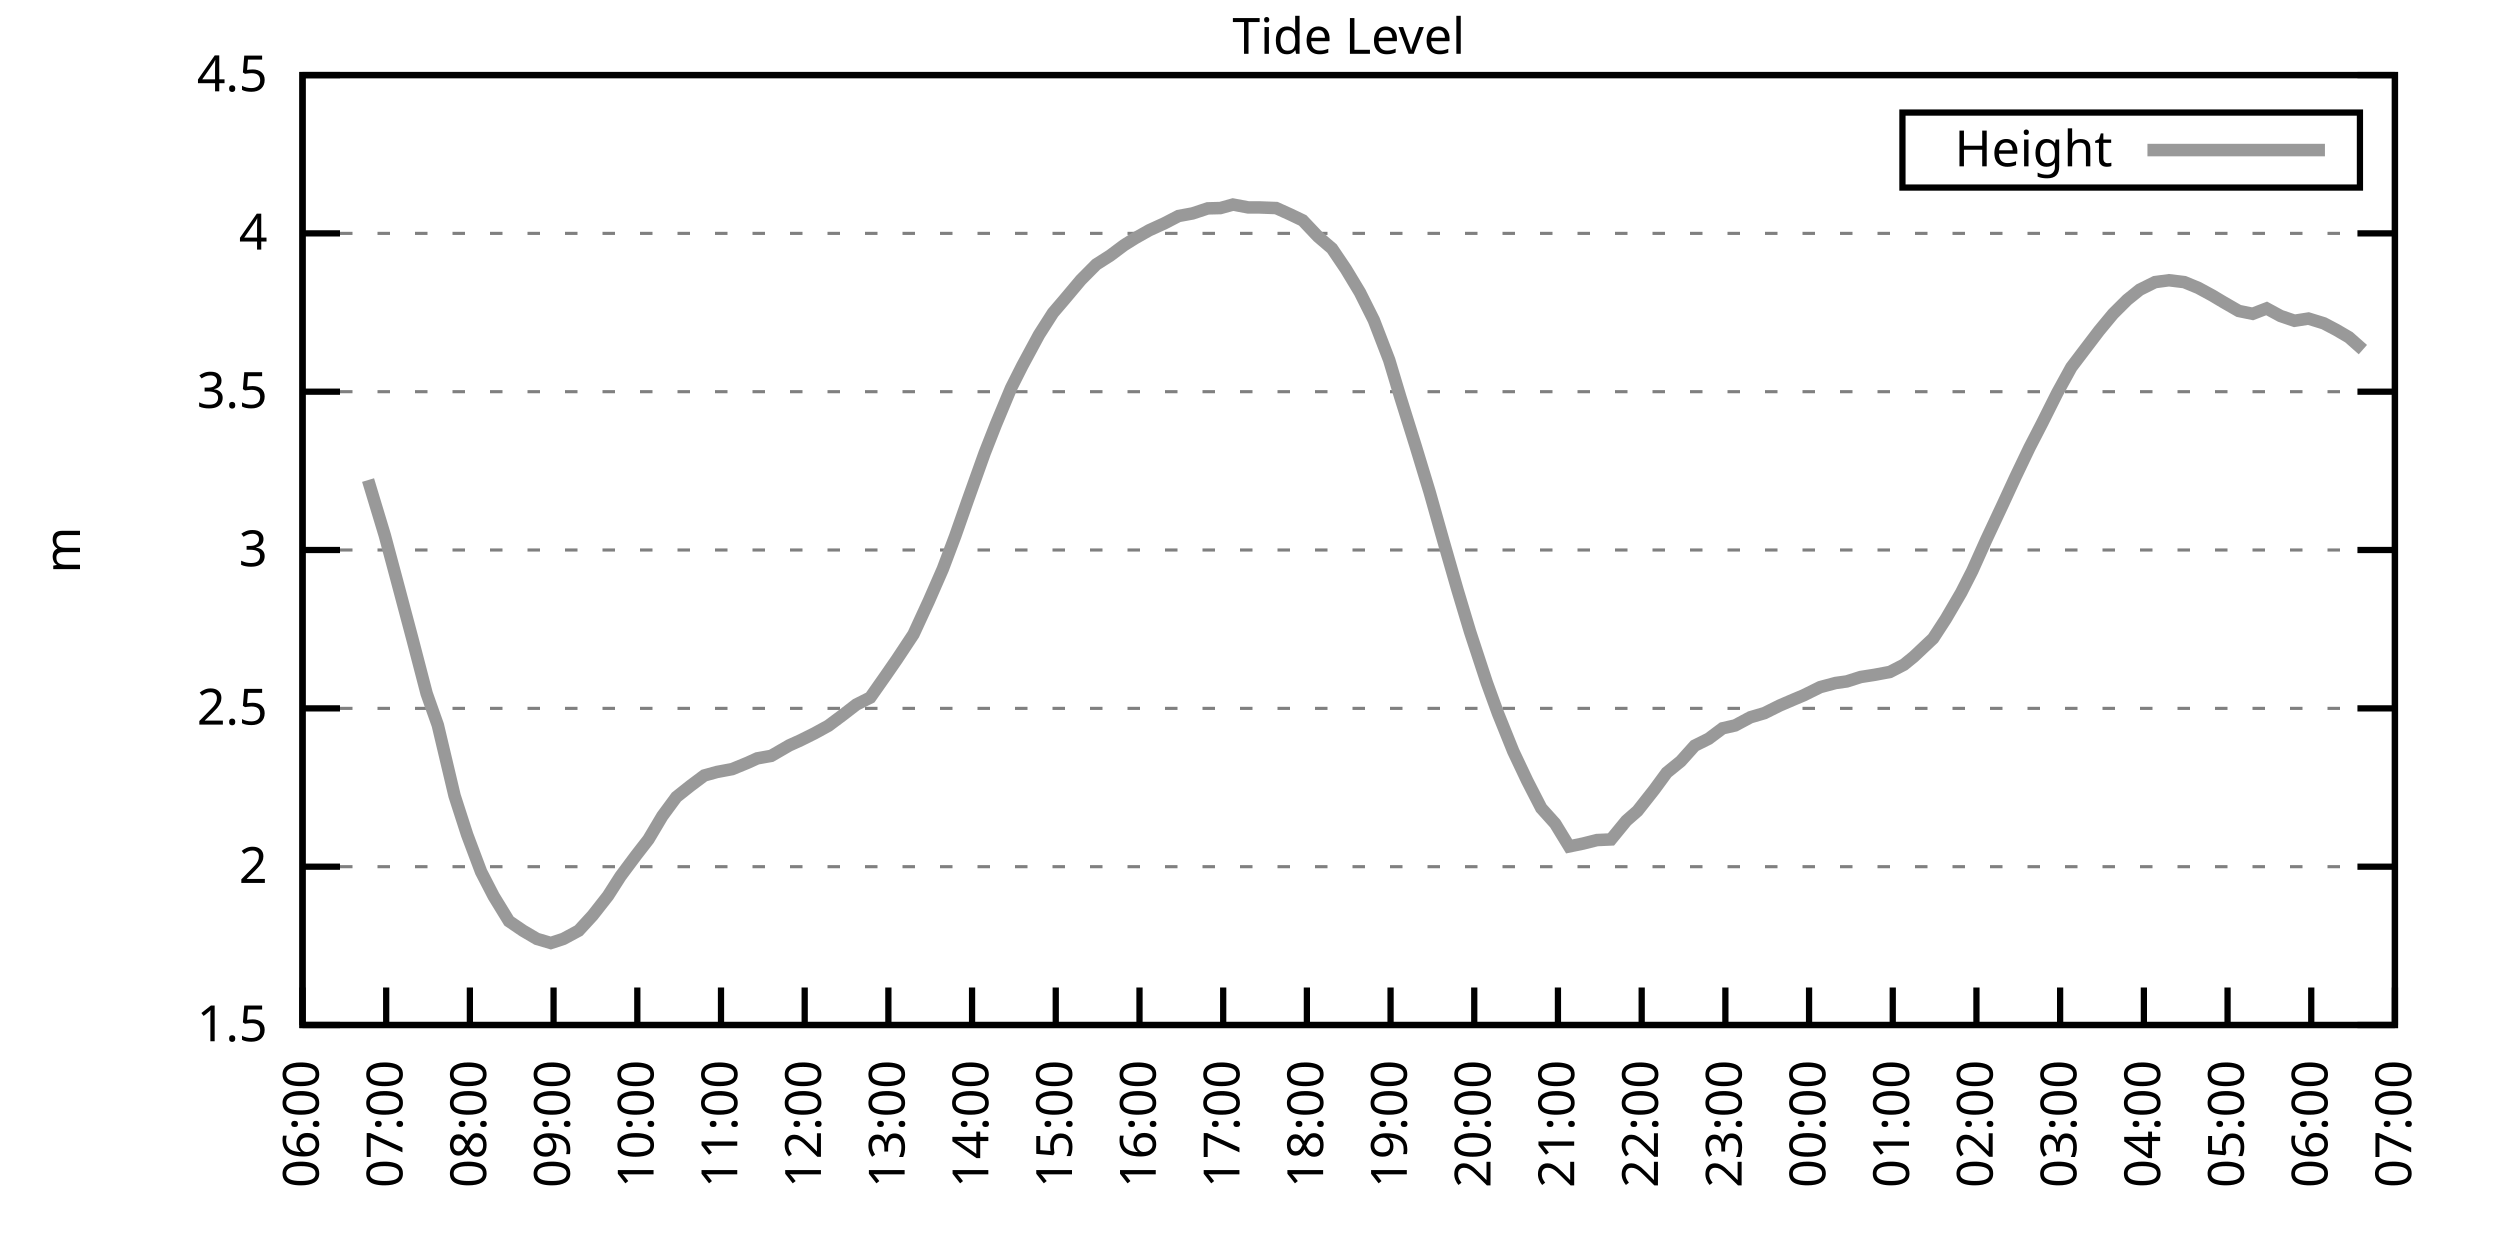
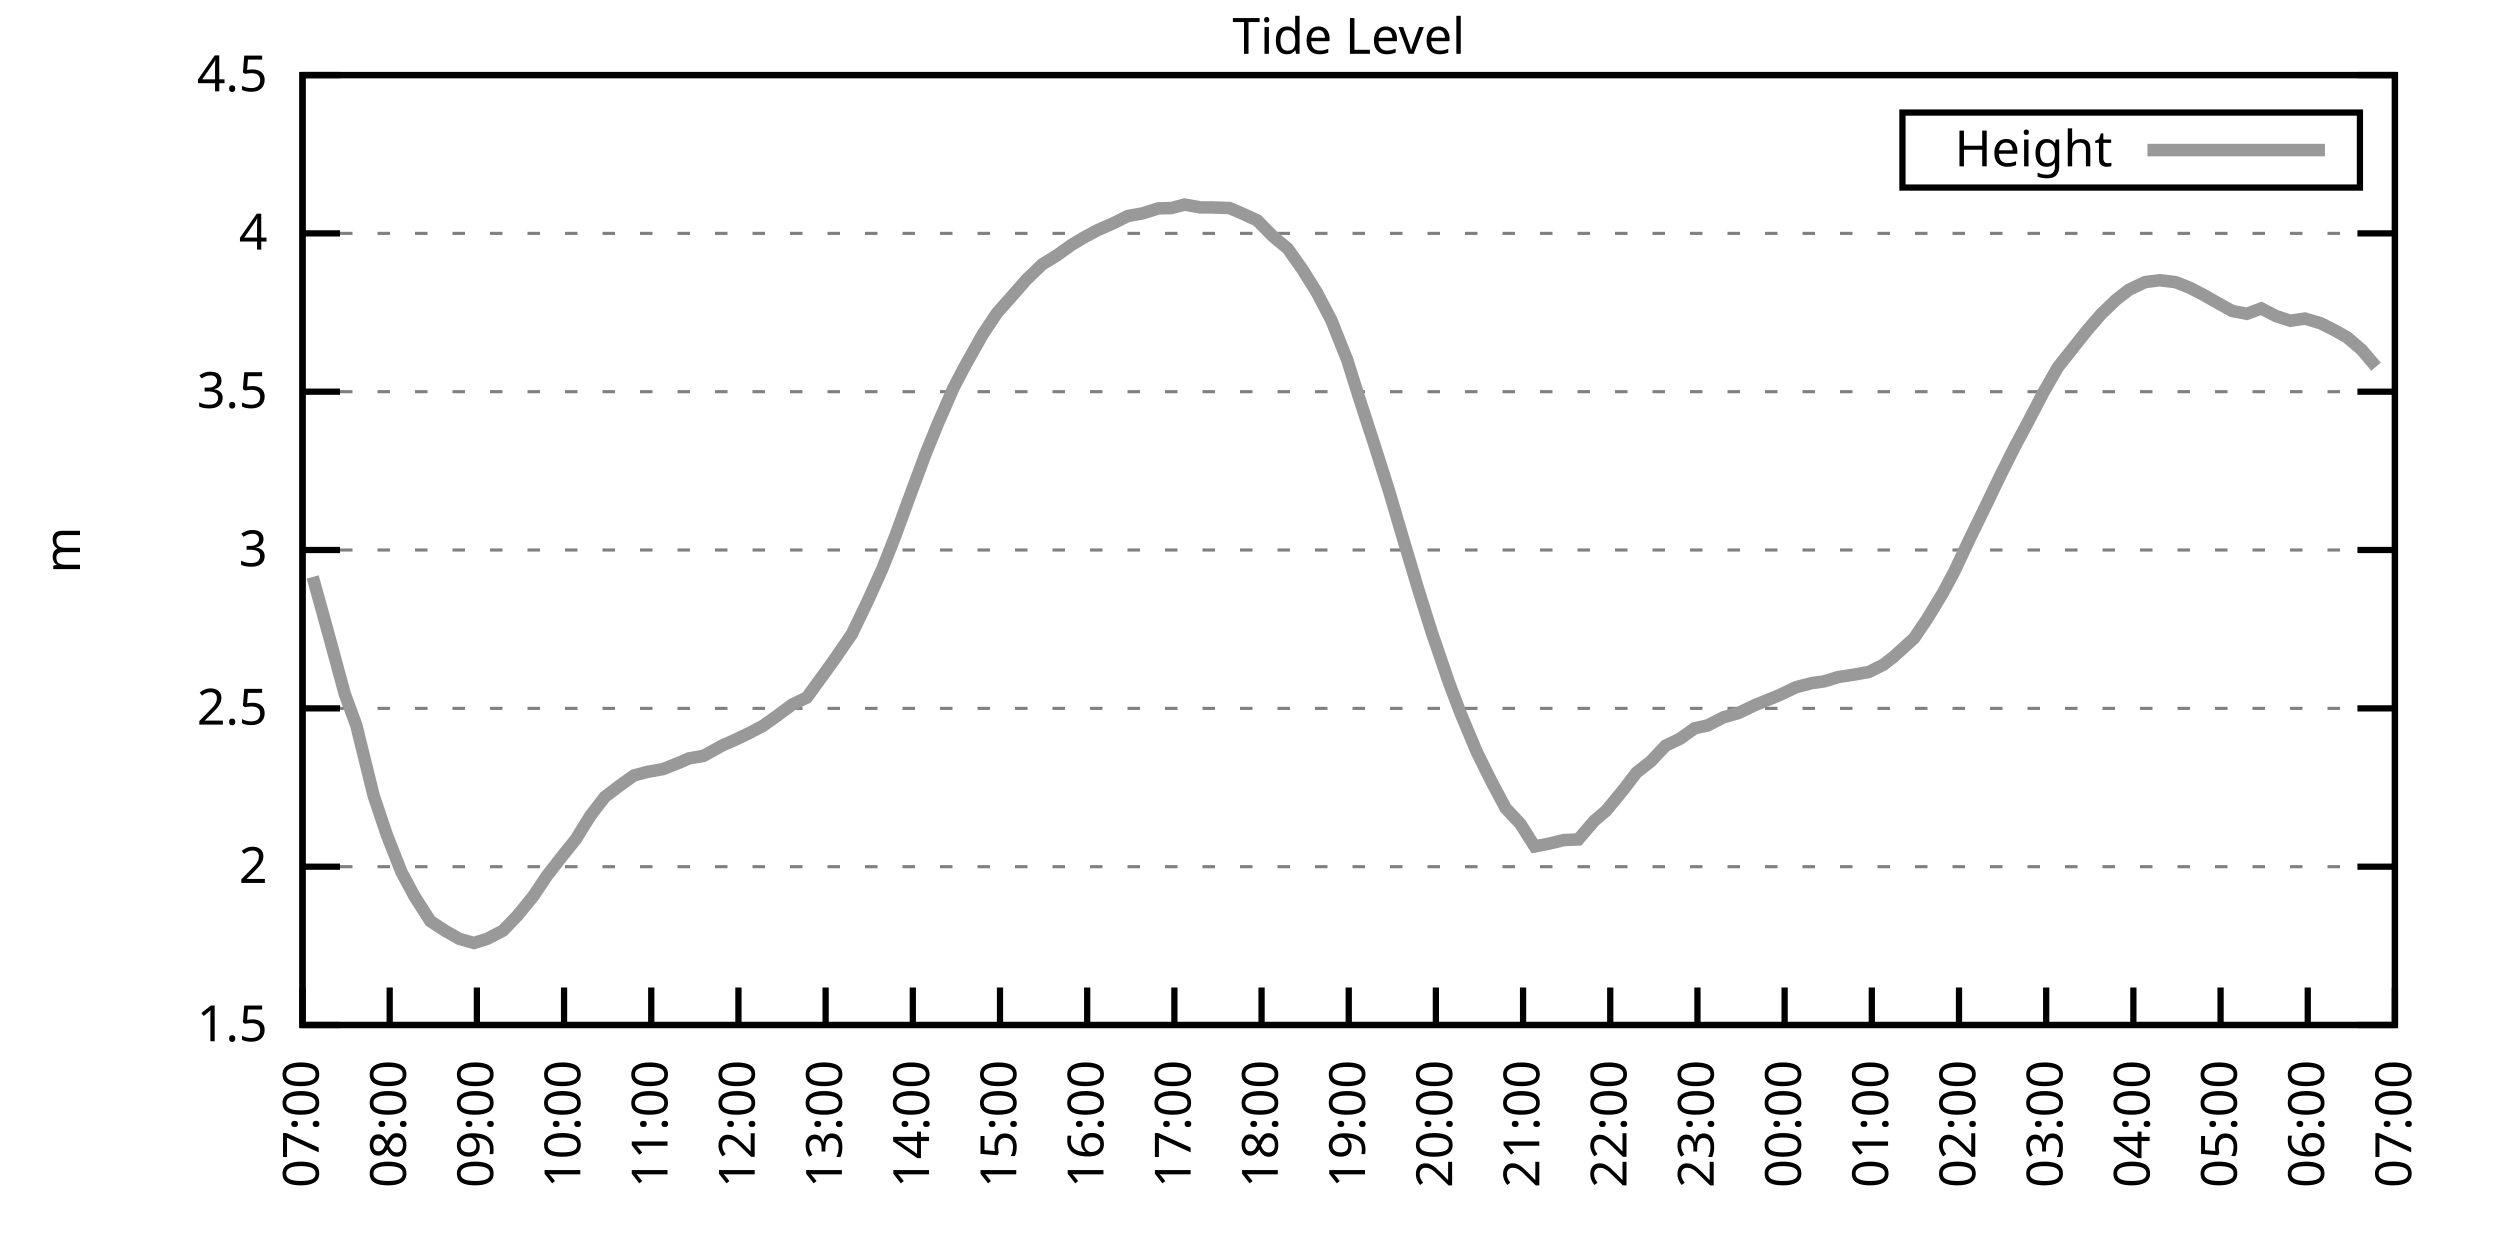
<svg xmlns="http://www.w3.org/2000/svg" xmlns:xlink="http://www.w3.org/1999/xlink" width="400" height="200" viewBox="0 0 400 200">
  <g id="gnuplot_canvas">
    <rect x="0" y="0" width="400" height="200" fill="none" />
    <defs>
      <circle id="gpDot" r="0.5" stroke-width="0.5" stroke="currentColor" />
      <path id="gpPt0" stroke-width="0.333" stroke="currentColor" d="M-1,0 h2 M0,-1 v2" />
      <path id="gpPt1" stroke-width="0.333" stroke="currentColor" d="M-1,-1 L1,1 M1,-1 L-1,1" />
      <path id="gpPt2" stroke-width="0.333" stroke="currentColor" d="M-1,0 L1,0 M0,-1 L0,1 M-1,-1 L1,1 M-1,1 L1,-1" />
      <rect id="gpPt3" stroke-width="0.333" stroke="currentColor" x="-1" y="-1" width="2" height="2" />
      <rect id="gpPt4" stroke-width="0.333" stroke="currentColor" fill="currentColor" x="-1" y="-1" width="2" height="2" />
      <circle id="gpPt5" stroke-width="0.333" stroke="currentColor" cx="0" cy="0" r="1" />
      <use xlink:href="#gpPt5" id="gpPt6" fill="currentColor" stroke="none" />
      <path id="gpPt7" stroke-width="0.333" stroke="currentColor" d="M0,-1.33 L-1.33,0.67 L1.33,0.67 z" />
      <use xlink:href="#gpPt7" id="gpPt8" fill="currentColor" stroke="none" />
      <use xlink:href="#gpPt7" id="gpPt9" stroke="currentColor" transform="rotate(180)" />
      <use xlink:href="#gpPt9" id="gpPt10" fill="currentColor" stroke="none" />
      <use xlink:href="#gpPt3" id="gpPt11" stroke="currentColor" transform="rotate(45)" />
      <use xlink:href="#gpPt11" id="gpPt12" fill="currentColor" stroke="none" />
      <path id="gpPt13" stroke-width="0.333" stroke="currentColor" d="M0,1.330 L1.265,0.411 L0.782,-1.067 L-0.782,-1.076 L-1.265,0.411 z" />
      <use xlink:href="#gpPt13" id="gpPt14" fill="currentColor" stroke="none" />
      <filter id="textbox" filterUnits="objectBoundingBox" x="0" y="0" height="1" width="1">
        <feFlood flood-color="white" flood-opacity="1" result="bgnd" />
        <feComposite in="SourceGraphic" in2="bgnd" operator="atop" />
      </filter>
      <filter id="greybox" filterUnits="objectBoundingBox" x="0" y="0" height="1" width="1">
        <feFlood flood-color="lightgrey" flood-opacity="1" result="grey" />
        <feComposite in="SourceGraphic" in2="grey" operator="atop" />
      </filter>
    </defs>
    <g fill="none" color="white" stroke="currentColor" stroke-width="1.00" stroke-linecap="butt" stroke-linejoin="miter">
</g>
    <g fill="none" color="black" stroke="currentColor" stroke-width="1.00" stroke-linecap="butt" stroke-linejoin="miter">
      <g stroke="none" shape-rendering="crispEdges">
        <polygon fill="rgb(255, 255, 255)" points="48.40,164.00 383.18,164.00 383.18,12.02 48.40,12.02 " />
      </g>
    </g>
    <g fill="none" color="black" stroke="currentColor" stroke-width="1.00" stroke-linecap="butt" stroke-linejoin="miter">
</g>
    <g fill="none" color="black" stroke="black" stroke-width="0.50" stroke-linecap="butt" stroke-linejoin="miter">
</g>
    <g fill="none" color="gray" stroke="currentColor" stroke-width="0.50" stroke-linecap="butt" stroke-linejoin="miter">
      <path stroke="gray" stroke-dasharray="2,4" class="gridline" d="M48.40,164.00 L383.19,164.00  " />
    </g>
    <g fill="none" color="gray" stroke="gray" stroke-width="1.00" stroke-linecap="butt" stroke-linejoin="miter">
</g>
    <g fill="none" color="black" stroke="currentColor" stroke-width="1.00" stroke-linecap="butt" stroke-linejoin="miter">
      <path stroke="black" d="M48.40,164.00 L54.40,164.00 M383.19,164.00 L377.19,164.00  " />
      <g transform="translate(42.80,166.60)" stroke="none" fill="black" font-family="Sans" font-size="8.00" text-anchor="end">
        <text>
          <tspan font-family="Sans"> 1.5</tspan>
        </text>
      </g>
    </g>
    <g fill="none" color="black" stroke="currentColor" stroke-width="1.00" stroke-linecap="butt" stroke-linejoin="miter">
</g>
    <g fill="none" color="black" stroke="black" stroke-width="0.50" stroke-linecap="butt" stroke-linejoin="miter">
</g>
    <g fill="none" color="gray" stroke="currentColor" stroke-width="0.50" stroke-linecap="butt" stroke-linejoin="miter">
      <path stroke="gray" stroke-dasharray="2,4" class="gridline" d="M48.40,138.67 L383.19,138.67  " />
    </g>
    <g fill="none" color="gray" stroke="gray" stroke-width="1.00" stroke-linecap="butt" stroke-linejoin="miter">
</g>
    <g fill="none" color="black" stroke="currentColor" stroke-width="1.00" stroke-linecap="butt" stroke-linejoin="miter">
      <path stroke="black" d="M48.40,138.67 L54.40,138.67 M383.19,138.67 L377.19,138.67  " />
      <g transform="translate(42.80,141.27)" stroke="none" fill="black" font-family="Sans" font-size="8.00" text-anchor="end">
        <text>
          <tspan font-family="Sans"> 2</tspan>
        </text>
      </g>
    </g>
    <g fill="none" color="black" stroke="currentColor" stroke-width="1.00" stroke-linecap="butt" stroke-linejoin="miter">
</g>
    <g fill="none" color="black" stroke="black" stroke-width="0.50" stroke-linecap="butt" stroke-linejoin="miter">
</g>
    <g fill="none" color="gray" stroke="currentColor" stroke-width="0.50" stroke-linecap="butt" stroke-linejoin="miter">
      <path stroke="gray" stroke-dasharray="2,4" class="gridline" d="M48.40,113.34 L383.19,113.34  " />
    </g>
    <g fill="none" color="gray" stroke="gray" stroke-width="1.00" stroke-linecap="butt" stroke-linejoin="miter">
</g>
    <g fill="none" color="black" stroke="currentColor" stroke-width="1.00" stroke-linecap="butt" stroke-linejoin="miter">
      <path stroke="black" d="M48.40,113.34 L54.40,113.34 M383.19,113.34 L377.19,113.34  " />
      <g transform="translate(42.80,115.94)" stroke="none" fill="black" font-family="Sans" font-size="8.00" text-anchor="end">
        <text>
          <tspan font-family="Sans"> 2.5</tspan>
        </text>
      </g>
    </g>
    <g fill="none" color="black" stroke="currentColor" stroke-width="1.00" stroke-linecap="butt" stroke-linejoin="miter">
</g>
    <g fill="none" color="black" stroke="black" stroke-width="0.50" stroke-linecap="butt" stroke-linejoin="miter">
</g>
    <g fill="none" color="gray" stroke="currentColor" stroke-width="0.50" stroke-linecap="butt" stroke-linejoin="miter">
      <path stroke="gray" stroke-dasharray="2,4" class="gridline" d="M48.40,88.00 L383.19,88.00  " />
    </g>
    <g fill="none" color="gray" stroke="gray" stroke-width="1.00" stroke-linecap="butt" stroke-linejoin="miter">
</g>
    <g fill="none" color="black" stroke="currentColor" stroke-width="1.00" stroke-linecap="butt" stroke-linejoin="miter">
      <path stroke="black" d="M48.40,88.00 L54.40,88.00 M383.19,88.00 L377.19,88.00  " />
      <g transform="translate(42.80,90.60)" stroke="none" fill="black" font-family="Sans" font-size="8.00" text-anchor="end">
        <text>
          <tspan font-family="Sans"> 3</tspan>
        </text>
      </g>
    </g>
    <g fill="none" color="black" stroke="currentColor" stroke-width="1.00" stroke-linecap="butt" stroke-linejoin="miter">
</g>
    <g fill="none" color="black" stroke="black" stroke-width="0.50" stroke-linecap="butt" stroke-linejoin="miter">
</g>
    <g fill="none" color="gray" stroke="currentColor" stroke-width="0.50" stroke-linecap="butt" stroke-linejoin="miter">
      <path stroke="gray" stroke-dasharray="2,4" class="gridline" d="M48.40,62.67 L383.19,62.67  " />
    </g>
    <g fill="none" color="gray" stroke="gray" stroke-width="1.00" stroke-linecap="butt" stroke-linejoin="miter">
</g>
    <g fill="none" color="black" stroke="currentColor" stroke-width="1.00" stroke-linecap="butt" stroke-linejoin="miter">
      <path stroke="black" d="M48.40,62.67 L54.40,62.67 M383.19,62.67 L377.19,62.67  " />
      <g transform="translate(42.80,65.27)" stroke="none" fill="black" font-family="Sans" font-size="8.00" text-anchor="end">
        <text>
          <tspan font-family="Sans"> 3.5</tspan>
        </text>
      </g>
    </g>
    <g fill="none" color="black" stroke="currentColor" stroke-width="1.00" stroke-linecap="butt" stroke-linejoin="miter">
</g>
    <g fill="none" color="black" stroke="black" stroke-width="0.50" stroke-linecap="butt" stroke-linejoin="miter">
</g>
    <g fill="none" color="gray" stroke="currentColor" stroke-width="0.50" stroke-linecap="butt" stroke-linejoin="miter">
      <path stroke="gray" stroke-dasharray="2,4" class="gridline" d="M48.40,37.34 L383.19,37.34  " />
    </g>
    <g fill="none" color="gray" stroke="gray" stroke-width="1.00" stroke-linecap="butt" stroke-linejoin="miter">
</g>
    <g fill="none" color="black" stroke="currentColor" stroke-width="1.00" stroke-linecap="butt" stroke-linejoin="miter">
      <path stroke="black" d="M48.40,37.34 L54.40,37.34 M383.19,37.34 L377.19,37.34  " />
      <g transform="translate(42.80,39.94)" stroke="none" fill="black" font-family="Sans" font-size="8.00" text-anchor="end">
        <text>
          <tspan font-family="Sans"> 4</tspan>
        </text>
      </g>
    </g>
    <g fill="none" color="black" stroke="currentColor" stroke-width="1.00" stroke-linecap="butt" stroke-linejoin="miter">
</g>
    <g fill="none" color="black" stroke="black" stroke-width="0.50" stroke-linecap="butt" stroke-linejoin="miter">
</g>
    <g fill="none" color="gray" stroke="currentColor" stroke-width="0.50" stroke-linecap="butt" stroke-linejoin="miter">
      <path stroke="gray" stroke-dasharray="2,4" class="gridline" d="M48.40,12.01 L383.19,12.01  " />
    </g>
    <g fill="none" color="gray" stroke="gray" stroke-width="1.00" stroke-linecap="butt" stroke-linejoin="miter">
</g>
    <g fill="none" color="black" stroke="currentColor" stroke-width="1.00" stroke-linecap="butt" stroke-linejoin="miter">
      <path stroke="black" d="M48.40,12.01 L54.40,12.01 M383.19,12.01 L377.19,12.01  " />
      <g transform="translate(42.80,14.61)" stroke="none" fill="black" font-family="Sans" font-size="8.00" text-anchor="end">
        <text>
          <tspan font-family="Sans"> 4.5</tspan>
        </text>
      </g>
    </g>
    <g fill="none" color="black" stroke="currentColor" stroke-width="1.00" stroke-linecap="butt" stroke-linejoin="miter">
      <path stroke="black" d="M48.40,164.00 L48.40,158.00  " />
      <g transform="translate(51.00,169.60) rotate(270.00)" stroke="none" fill="black" font-family="Sans" font-size="8.00" text-anchor="end">
        <text>
-           <tspan font-family="Sans">06:00</tspan>
-         </text>
-       </g>
-     </g>
-     <g fill="none" color="black" stroke="currentColor" stroke-width="1.00" stroke-linecap="butt" stroke-linejoin="miter">
-       <path stroke="black" d="M61.79,164.00 L61.79,158.00  " />
-       <g transform="translate(64.39,169.60) rotate(270.00)" stroke="none" fill="black" font-family="Sans" font-size="8.00" text-anchor="end">
-         <text>
          <tspan font-family="Sans">07:00</tspan>
        </text>
      </g>
    </g>
    <g fill="none" color="black" stroke="currentColor" stroke-width="1.00" stroke-linecap="butt" stroke-linejoin="miter">
-       <path stroke="black" d="M75.18,164.00 L75.18,158.00  " />
-       <g transform="translate(77.78,169.60) rotate(270.00)" stroke="none" fill="black" font-family="Sans" font-size="8.00" text-anchor="end">
+       <path stroke="black" d="M62.35,164.00 L62.35,158.00  " />
+       <g transform="translate(64.95,169.60) rotate(270.00)" stroke="none" fill="black" font-family="Sans" font-size="8.00" text-anchor="end">
        <text>
          <tspan font-family="Sans">08:00</tspan>
        </text>
      </g>
    </g>
    <g fill="none" color="black" stroke="currentColor" stroke-width="1.00" stroke-linecap="butt" stroke-linejoin="miter">
-       <path stroke="black" d="M88.57,164.00 L88.57,158.00  " />
-       <g transform="translate(91.17,169.60) rotate(270.00)" stroke="none" fill="black" font-family="Sans" font-size="8.00" text-anchor="end">
+       <path stroke="black" d="M76.30,164.00 L76.30,158.00  " />
+       <g transform="translate(78.90,169.60) rotate(270.00)" stroke="none" fill="black" font-family="Sans" font-size="8.00" text-anchor="end">
        <text>
          <tspan font-family="Sans">09:00</tspan>
        </text>
      </g>
    </g>
    <g fill="none" color="black" stroke="currentColor" stroke-width="1.00" stroke-linecap="butt" stroke-linejoin="miter">
-       <path stroke="black" d="M101.97,164.00 L101.97,158.00  " />
-       <g transform="translate(104.57,169.60) rotate(270.00)" stroke="none" fill="black" font-family="Sans" font-size="8.00" text-anchor="end">
+       <path stroke="black" d="M90.25,164.00 L90.25,158.00  " />
+       <g transform="translate(92.85,169.60) rotate(270.00)" stroke="none" fill="black" font-family="Sans" font-size="8.00" text-anchor="end">
        <text>
          <tspan font-family="Sans">10:00</tspan>
        </text>
      </g>
    </g>
    <g fill="none" color="black" stroke="currentColor" stroke-width="1.00" stroke-linecap="butt" stroke-linejoin="miter">
-       <path stroke="black" d="M115.36,164.00 L115.36,158.00  " />
-       <g transform="translate(117.96,169.60) rotate(270.00)" stroke="none" fill="black" font-family="Sans" font-size="8.00" text-anchor="end">
+       <path stroke="black" d="M104.20,164.00 L104.20,158.00  " />
+       <g transform="translate(106.80,169.60) rotate(270.00)" stroke="none" fill="black" font-family="Sans" font-size="8.00" text-anchor="end">
        <text>
          <tspan font-family="Sans">11:00</tspan>
        </text>
      </g>
    </g>
    <g fill="none" color="black" stroke="currentColor" stroke-width="1.00" stroke-linecap="butt" stroke-linejoin="miter">
-       <path stroke="black" d="M128.75,164.00 L128.75,158.00  " />
-       <g transform="translate(131.35,169.60) rotate(270.00)" stroke="none" fill="black" font-family="Sans" font-size="8.00" text-anchor="end">
+       <path stroke="black" d="M118.15,164.00 L118.15,158.00  " />
+       <g transform="translate(120.75,169.60) rotate(270.00)" stroke="none" fill="black" font-family="Sans" font-size="8.00" text-anchor="end">
        <text>
          <tspan font-family="Sans">12:00</tspan>
        </text>
      </g>
    </g>
    <g fill="none" color="black" stroke="currentColor" stroke-width="1.00" stroke-linecap="butt" stroke-linejoin="miter">
-       <path stroke="black" d="M142.14,164.00 L142.14,158.00  " />
-       <g transform="translate(144.74,169.60) rotate(270.00)" stroke="none" fill="black" font-family="Sans" font-size="8.00" text-anchor="end">
+       <path stroke="black" d="M132.10,164.00 L132.10,158.00  " />
+       <g transform="translate(134.70,169.60) rotate(270.00)" stroke="none" fill="black" font-family="Sans" font-size="8.00" text-anchor="end">
        <text>
          <tspan font-family="Sans">13:00</tspan>
        </text>
      </g>
    </g>
    <g fill="none" color="black" stroke="currentColor" stroke-width="1.00" stroke-linecap="butt" stroke-linejoin="miter">
-       <path stroke="black" d="M155.53,164.00 L155.53,158.00  " />
-       <g transform="translate(158.13,169.60) rotate(270.00)" stroke="none" fill="black" font-family="Sans" font-size="8.00" text-anchor="end">
+       <path stroke="black" d="M146.05,164.00 L146.05,158.00  " />
+       <g transform="translate(148.65,169.60) rotate(270.00)" stroke="none" fill="black" font-family="Sans" font-size="8.00" text-anchor="end">
        <text>
          <tspan font-family="Sans">14:00</tspan>
        </text>
      </g>
    </g>
    <g fill="none" color="black" stroke="currentColor" stroke-width="1.00" stroke-linecap="butt" stroke-linejoin="miter">
-       <path stroke="black" d="M168.92,164.00 L168.92,158.00  " />
-       <g transform="translate(171.52,169.60) rotate(270.00)" stroke="none" fill="black" font-family="Sans" font-size="8.00" text-anchor="end">
+       <path stroke="black" d="M160.00,164.00 L160.00,158.00  " />
+       <g transform="translate(162.60,169.60) rotate(270.00)" stroke="none" fill="black" font-family="Sans" font-size="8.00" text-anchor="end">
        <text>
          <tspan font-family="Sans">15:00</tspan>
        </text>
      </g>
    </g>
    <g fill="none" color="black" stroke="currentColor" stroke-width="1.00" stroke-linecap="butt" stroke-linejoin="miter">
-       <path stroke="black" d="M182.32,164.00 L182.32,158.00  " />
-       <g transform="translate(184.92,169.60) rotate(270.00)" stroke="none" fill="black" font-family="Sans" font-size="8.00" text-anchor="end">
+       <path stroke="black" d="M173.95,164.00 L173.95,158.00  " />
+       <g transform="translate(176.55,169.60) rotate(270.00)" stroke="none" fill="black" font-family="Sans" font-size="8.00" text-anchor="end">
        <text>
          <tspan font-family="Sans">16:00</tspan>
        </text>
      </g>
    </g>
    <g fill="none" color="black" stroke="currentColor" stroke-width="1.00" stroke-linecap="butt" stroke-linejoin="miter">
-       <path stroke="black" d="M195.71,164.00 L195.71,158.00  " />
-       <g transform="translate(198.31,169.60) rotate(270.00)" stroke="none" fill="black" font-family="Sans" font-size="8.00" text-anchor="end">
+       <path stroke="black" d="M187.90,164.00 L187.90,158.00  " />
+       <g transform="translate(190.50,169.60) rotate(270.00)" stroke="none" fill="black" font-family="Sans" font-size="8.00" text-anchor="end">
        <text>
          <tspan font-family="Sans">17:00</tspan>
        </text>
      </g>
    </g>
    <g fill="none" color="black" stroke="currentColor" stroke-width="1.00" stroke-linecap="butt" stroke-linejoin="miter">
-       <path stroke="black" d="M209.10,164.00 L209.10,158.00  " />
-       <g transform="translate(211.70,169.60) rotate(270.00)" stroke="none" fill="black" font-family="Sans" font-size="8.00" text-anchor="end">
+       <path stroke="black" d="M201.85,164.00 L201.85,158.00  " />
+       <g transform="translate(204.45,169.60) rotate(270.00)" stroke="none" fill="black" font-family="Sans" font-size="8.00" text-anchor="end">
        <text>
          <tspan font-family="Sans">18:00</tspan>
        </text>
      </g>
    </g>
    <g fill="none" color="black" stroke="currentColor" stroke-width="1.00" stroke-linecap="butt" stroke-linejoin="miter">
-       <path stroke="black" d="M222.49,164.00 L222.49,158.00  " />
-       <g transform="translate(225.09,169.60) rotate(270.00)" stroke="none" fill="black" font-family="Sans" font-size="8.00" text-anchor="end">
+       <path stroke="black" d="M215.80,164.00 L215.80,158.00  " />
+       <g transform="translate(218.40,169.60) rotate(270.00)" stroke="none" fill="black" font-family="Sans" font-size="8.00" text-anchor="end">
        <text>
          <tspan font-family="Sans">19:00</tspan>
        </text>
      </g>
    </g>
    <g fill="none" color="black" stroke="currentColor" stroke-width="1.00" stroke-linecap="butt" stroke-linejoin="miter">
-       <path stroke="black" d="M235.88,164.00 L235.88,158.00  " />
-       <g transform="translate(238.48,169.60) rotate(270.00)" stroke="none" fill="black" font-family="Sans" font-size="8.00" text-anchor="end">
+       <path stroke="black" d="M229.74,164.00 L229.74,158.00  " />
+       <g transform="translate(232.34,169.60) rotate(270.00)" stroke="none" fill="black" font-family="Sans" font-size="8.00" text-anchor="end">
        <text>
          <tspan font-family="Sans">20:00</tspan>
        </text>
      </g>
    </g>
    <g fill="none" color="black" stroke="currentColor" stroke-width="1.00" stroke-linecap="butt" stroke-linejoin="miter">
-       <path stroke="black" d="M249.27,164.00 L249.27,158.00  " />
-       <g transform="translate(251.87,169.60) rotate(270.00)" stroke="none" fill="black" font-family="Sans" font-size="8.00" text-anchor="end">
+       <path stroke="black" d="M243.69,164.00 L243.69,158.00  " />
+       <g transform="translate(246.29,169.60) rotate(270.00)" stroke="none" fill="black" font-family="Sans" font-size="8.00" text-anchor="end">
        <text>
          <tspan font-family="Sans">21:00</tspan>
        </text>
      </g>
    </g>
    <g fill="none" color="black" stroke="currentColor" stroke-width="1.00" stroke-linecap="butt" stroke-linejoin="miter">
-       <path stroke="black" d="M262.67,164.00 L262.67,158.00  " />
-       <g transform="translate(265.27,169.60) rotate(270.00)" stroke="none" fill="black" font-family="Sans" font-size="8.00" text-anchor="end">
+       <path stroke="black" d="M257.64,164.00 L257.64,158.00  " />
+       <g transform="translate(260.24,169.60) rotate(270.00)" stroke="none" fill="black" font-family="Sans" font-size="8.00" text-anchor="end">
        <text>
          <tspan font-family="Sans">22:00</tspan>
        </text>
      </g>
    </g>
    <g fill="none" color="black" stroke="currentColor" stroke-width="1.00" stroke-linecap="butt" stroke-linejoin="miter">
-       <path stroke="black" d="M276.06,164.00 L276.06,158.00  " />
-       <g transform="translate(278.66,169.60) rotate(270.00)" stroke="none" fill="black" font-family="Sans" font-size="8.00" text-anchor="end">
+       <path stroke="black" d="M271.59,164.00 L271.59,158.00  " />
+       <g transform="translate(274.19,169.60) rotate(270.00)" stroke="none" fill="black" font-family="Sans" font-size="8.00" text-anchor="end">
        <text>
          <tspan font-family="Sans">23:00</tspan>
        </text>
      </g>
    </g>
    <g fill="none" color="black" stroke="currentColor" stroke-width="1.00" stroke-linecap="butt" stroke-linejoin="miter">
-       <path stroke="black" d="M289.45,164.00 L289.45,158.00  " />
-       <g transform="translate(292.05,169.60) rotate(270.00)" stroke="none" fill="black" font-family="Sans" font-size="8.00" text-anchor="end">
+       <path stroke="black" d="M285.54,164.00 L285.54,158.00  " />
+       <g transform="translate(288.14,169.60) rotate(270.00)" stroke="none" fill="black" font-family="Sans" font-size="8.00" text-anchor="end">
        <text>
          <tspan font-family="Sans">00:00</tspan>
        </text>
      </g>
    </g>
    <g fill="none" color="black" stroke="currentColor" stroke-width="1.00" stroke-linecap="butt" stroke-linejoin="miter">
-       <path stroke="black" d="M302.84,164.00 L302.84,158.00  " />
-       <g transform="translate(305.44,169.60) rotate(270.00)" stroke="none" fill="black" font-family="Sans" font-size="8.00" text-anchor="end">
+       <path stroke="black" d="M299.49,164.00 L299.49,158.00  " />
+       <g transform="translate(302.09,169.60) rotate(270.00)" stroke="none" fill="black" font-family="Sans" font-size="8.00" text-anchor="end">
        <text>
          <tspan font-family="Sans">01:00</tspan>
        </text>
      </g>
    </g>
    <g fill="none" color="black" stroke="currentColor" stroke-width="1.00" stroke-linecap="butt" stroke-linejoin="miter">
-       <path stroke="black" d="M316.23,164.00 L316.23,158.00  " />
-       <g transform="translate(318.83,169.60) rotate(270.00)" stroke="none" fill="black" font-family="Sans" font-size="8.00" text-anchor="end">
+       <path stroke="black" d="M313.44,164.00 L313.44,158.00  " />
+       <g transform="translate(316.04,169.60) rotate(270.00)" stroke="none" fill="black" font-family="Sans" font-size="8.00" text-anchor="end">
        <text>
          <tspan font-family="Sans">02:00</tspan>
        </text>
      </g>
    </g>
    <g fill="none" color="black" stroke="currentColor" stroke-width="1.00" stroke-linecap="butt" stroke-linejoin="miter">
-       <path stroke="black" d="M329.62,164.00 L329.62,158.00  " />
-       <g transform="translate(332.22,169.60) rotate(270.00)" stroke="none" fill="black" font-family="Sans" font-size="8.00" text-anchor="end">
+       <path stroke="black" d="M327.39,164.00 L327.39,158.00  " />
+       <g transform="translate(329.99,169.60) rotate(270.00)" stroke="none" fill="black" font-family="Sans" font-size="8.00" text-anchor="end">
        <text>
          <tspan font-family="Sans">03:00</tspan>
        </text>
      </g>
    </g>
    <g fill="none" color="black" stroke="currentColor" stroke-width="1.00" stroke-linecap="butt" stroke-linejoin="miter">
-       <path stroke="black" d="M343.02,164.00 L343.02,158.00  " />
-       <g transform="translate(345.62,169.60) rotate(270.00)" stroke="none" fill="black" font-family="Sans" font-size="8.00" text-anchor="end">
+       <path stroke="black" d="M341.34,164.00 L341.34,158.00  " />
+       <g transform="translate(343.94,169.60) rotate(270.00)" stroke="none" fill="black" font-family="Sans" font-size="8.00" text-anchor="end">
        <text>
          <tspan font-family="Sans">04:00</tspan>
        </text>
      </g>
    </g>
    <g fill="none" color="black" stroke="currentColor" stroke-width="1.00" stroke-linecap="butt" stroke-linejoin="miter">
-       <path stroke="black" d="M356.41,164.00 L356.41,158.00  " />
-       <g transform="translate(359.01,169.60) rotate(270.00)" stroke="none" fill="black" font-family="Sans" font-size="8.00" text-anchor="end">
+       <path stroke="black" d="M355.29,164.00 L355.29,158.00  " />
+       <g transform="translate(357.89,169.60) rotate(270.00)" stroke="none" fill="black" font-family="Sans" font-size="8.00" text-anchor="end">
        <text>
          <tspan font-family="Sans">05:00</tspan>
        </text>
      </g>
    </g>
    <g fill="none" color="black" stroke="currentColor" stroke-width="1.00" stroke-linecap="butt" stroke-linejoin="miter">
-       <path stroke="black" d="M369.80,164.00 L369.80,158.00  " />
-       <g transform="translate(372.40,169.60) rotate(270.00)" stroke="none" fill="black" font-family="Sans" font-size="8.00" text-anchor="end">
+       <path stroke="black" d="M369.24,164.00 L369.24,158.00  " />
+       <g transform="translate(371.84,169.60) rotate(270.00)" stroke="none" fill="black" font-family="Sans" font-size="8.00" text-anchor="end">
        <text>
          <tspan font-family="Sans">06:00</tspan>
        </text>
      </g>
    </g>
    <g fill="none" color="black" stroke="currentColor" stroke-width="1.00" stroke-linecap="butt" stroke-linejoin="miter">
      <path stroke="black" d="M383.19,164.00 L383.19,158.00  " />
      <g transform="translate(385.79,169.60) rotate(270.00)" stroke="none" fill="black" font-family="Sans" font-size="8.00" text-anchor="end">
        <text>
          <tspan font-family="Sans">07:00</tspan>
        </text>
      </g>
    </g>
    <g fill="none" color="black" stroke="currentColor" stroke-width="1.00" stroke-linecap="butt" stroke-linejoin="miter">
</g>
    <g fill="none" color="black" stroke="currentColor" stroke-width="1.00" stroke-linecap="butt" stroke-linejoin="miter">
      <path stroke="black" d="M48.40,12.01 L48.40,164.00 L383.19,164.00 L383.19,12.01 L48.40,12.01 Z  " />
    </g>
    <g fill="none" color="black" stroke="currentColor" stroke-width="1.00" stroke-linecap="butt" stroke-linejoin="miter">
</g>
    <g fill="none" color="black" stroke="currentColor" stroke-width="1.00" stroke-linecap="butt" stroke-linejoin="miter">
      <path stroke="black" d="M304.39,30.01 L304.39,18.01 L377.59,18.01 L377.59,30.01 L304.39,30.01 Z  " />
    </g>
    <g id="Tide_level_plot_1">
      <g fill="none" color="white" stroke="black" stroke-width="2.00" stroke-linecap="butt" stroke-linejoin="miter">
</g>
      <g fill="none" color="black" stroke="currentColor" stroke-width="2.00" stroke-linecap="butt" stroke-linejoin="miter">
        <g transform="translate(337.99,26.61)" stroke="none" fill="black" font-family="Sans" font-size="8.00" text-anchor="end">
          <text>
            <tspan font-family="Sans">Height</tspan>
          </text>
        </g>
      </g>
      <g fill="none" color="black" stroke="currentColor" stroke-width="2.00" stroke-linecap="butt" stroke-linejoin="miter">
-         <path stroke="rgb(153, 153, 153)" d="M343.59,24.01 L371.99,24.01 M58.89,76.81 L61.57,85.67 L63.35,92.31 L66.03,102.39 L68.26,110.96 L70.05,116.02   L72.73,127.32 L74.74,133.55 L76.97,139.48 L78.98,143.38 L81.43,147.38 L83.66,148.90 L85.90,150.22 L88.13,150.88   L90.14,150.22 L92.59,148.90 L94.82,146.47 L97.28,143.33 L99.29,140.19 L101.74,136.90 L103.75,134.31 L105.98,130.56   L108.22,127.52 L110.45,125.75 L112.68,124.08 L114.69,123.52 L117.14,123.06 L119.60,122.05 L121.16,121.34 L123.39,120.94   L126.29,119.26 L128.08,118.45 L130.31,117.34 L132.54,116.12 L134.78,114.45 L137.01,112.73 L139.24,111.61 L141.69,108.12   L143.48,105.53 L146.16,101.48 L148.61,96.16 L150.85,91.04 L152.85,85.73 L154.86,80.00 L157.54,72.50 L159.33,67.94   L161.78,62.07 L163.57,58.52 L166.25,53.55 L168.48,50.06 L170.26,47.98 L172.94,44.79 L175.40,42.31 L177.63,40.89   L179.86,39.22 L181.65,38.10 L183.88,36.84 L186.33,35.72 L188.57,34.56 L190.80,34.15 L193.25,33.34 L195.26,33.29   L197.27,32.73 L199.73,33.19 L201.51,33.19 L204.19,33.29 L206.42,34.30 L208.43,35.26 L210.88,37.85 L213.12,39.77   L215.35,43.07 L217.58,46.77 L219.81,51.22 L222.27,57.61 L224.05,63.53 L226.51,71.39 L228.74,78.73 L230.97,86.64   L233.20,94.39 L235.21,101.08 L237.89,109.23 L239.68,114.15 L242.13,120.23 L244.36,124.94 L246.60,129.30 L248.83,131.78   L251.06,135.43 L253.29,134.97 L255.52,134.41 L257.76,134.31 L260.21,131.32 L262.00,129.75 L264.67,126.36 L266.68,123.62   L268.92,121.80 L271.15,119.31 L273.38,118.20 L275.61,116.53 L277.62,116.07 L280.07,114.76 L282.31,114.10 L284.76,112.88   L286.99,111.92 L288.56,111.26 L291.23,109.94 L293.69,109.28 L295.48,109.03 L297.71,108.32 L299.94,107.97 L302.39,107.51   L304.63,106.35 L306.19,105.08 L309.31,102.14 L311.32,99.05 L313.78,94.84 L315.56,91.35 L317.79,86.38 L320.47,80.66   L322.48,76.30 L324.71,71.64 L326.72,67.74 L329.18,62.83 L331.41,58.77 L333.64,55.83 L335.87,52.90 L338.10,50.21   L340.34,47.98 L342.35,46.36 L344.80,45.14 L347.03,44.84 L349.49,45.14 L351.72,46.06 L353.95,47.27 L355.74,48.34   L358.19,49.75 L360.42,50.21 L362.66,49.35 L364.89,50.56 L367.12,51.32 L369.35,50.97 L371.81,51.73 L373.82,52.79   L375.82,53.96 L378.06,55.94  " />
+         <path stroke="rgb(153, 153, 153)" d="M343.59,24.01 L371.99,24.01 M50.03,92.31 L52.82,102.39 L55.14,110.96 L57.00,116.02 L59.79,127.32 L61.88,133.55   L64.21,139.48 L66.30,143.38 L68.86,147.38 L71.18,148.90 L73.51,150.22 L75.83,150.88 L77.93,150.22 L80.48,148.90   L82.81,146.47 L85.37,143.33 L87.46,140.19 L90.02,136.90 L92.11,134.31 L94.43,130.56 L96.76,127.52 L99.08,125.75   L101.41,124.08 L103.50,123.52 L106.06,123.06 L108.62,122.05 L110.24,121.34 L112.57,120.94 L115.59,119.26 L117.45,118.45   L119.78,117.34 L122.10,116.12 L124.43,114.45 L126.75,112.73 L129.08,111.61 L131.63,108.12 L133.49,105.53 L136.28,101.48   L138.84,96.16 L141.16,91.04 L143.26,85.73 L145.35,80.00 L148.14,72.50 L150.00,67.94 L152.56,62.07 L154.42,58.52   L157.21,53.55 L159.53,50.06 L161.39,47.98 L164.18,44.79 L166.74,42.31 L169.06,40.89 L171.39,39.22 L173.25,38.10   L175.57,36.84 L178.13,35.72 L180.46,34.56 L182.78,34.15 L185.34,33.34 L187.43,33.29 L189.52,32.73 L192.08,33.19   L193.94,33.19 L196.73,33.29 L199.06,34.30 L201.15,35.26 L203.71,37.85 L206.03,39.77 L208.36,43.07 L210.68,46.77   L213.01,51.22 L215.56,57.61 L217.42,63.53 L219.98,71.39 L222.30,78.73 L224.63,86.64 L226.95,94.39 L229.05,101.08   L231.84,109.23 L233.70,114.15 L236.25,120.23 L238.58,124.94 L240.90,129.30 L243.23,131.78 L245.55,135.43 L247.88,134.97   L250.20,134.41 L252.53,134.31 L255.09,131.32 L256.95,129.75 L259.74,126.36 L261.83,123.62 L264.15,121.80 L266.48,119.31   L268.80,118.20 L271.13,116.53 L273.22,116.07 L275.78,114.76 L278.10,114.10 L280.66,112.88 L282.99,111.92 L284.61,111.26   L287.40,109.94 L289.96,109.28 L291.82,109.03 L294.15,108.32 L296.47,107.97 L299.03,107.51 L301.35,106.35 L302.98,105.08   L306.23,102.14 L308.33,99.05 L310.88,94.84 L312.74,91.35 L315.07,86.38 L317.86,80.66 L319.95,76.30 L322.28,71.64   L324.37,67.74 L326.93,62.83 L329.25,58.77 L331.58,55.83 L333.90,52.90 L336.23,50.21 L338.55,47.98 L340.64,46.36   L343.20,45.14 L345.53,44.84 L348.08,45.14 L350.41,46.06 L352.73,47.27 L354.59,48.34 L357.15,49.75 L359.48,50.21   L361.80,49.35 L364.13,50.56 L366.45,51.32 L368.78,50.97 L371.33,51.73 L373.43,52.79 L375.52,53.96 L377.84,55.94   L380.17,58.67  " />
      </g>
    </g>
    <g fill="none" color="black" stroke="currentColor" stroke-width="2.00" stroke-linecap="butt" stroke-linejoin="miter">
</g>
    <g fill="none" color="black" stroke="black" stroke-width="1.00" stroke-linecap="butt" stroke-linejoin="miter">
</g>
    <g fill="none" color="black" stroke="currentColor" stroke-width="1.00" stroke-linecap="butt" stroke-linejoin="miter">
      <path stroke="black" d="M48.40,12.01 L48.40,164.00 L383.19,164.00 L383.19,12.01 L48.40,12.01 Z  " />
      <g transform="translate(12.80,88.01) rotate(270.00)" stroke="none" fill="black" font-family="Sans" font-size="8.00" text-anchor="middle">
        <text>
          <tspan font-family="Sans">m</tspan>
        </text>
      </g>
    </g>
    <g fill="none" color="black" stroke="currentColor" stroke-width="1.00" stroke-linecap="butt" stroke-linejoin="miter">
</g>
    <g fill="none" color="black" stroke="currentColor" stroke-width="1.00" stroke-linecap="butt" stroke-linejoin="miter">
      <g transform="translate(215.79,8.61)" stroke="none" fill="black" font-family="Sans" font-size="8.00" text-anchor="middle">
        <text>
          <tspan font-family="Sans">Tide Level</tspan>
        </text>
      </g>
    </g>
    <g fill="none" color="black" stroke="currentColor" stroke-width="1.00" stroke-linecap="butt" stroke-linejoin="miter">
</g>
  </g>
</svg>
